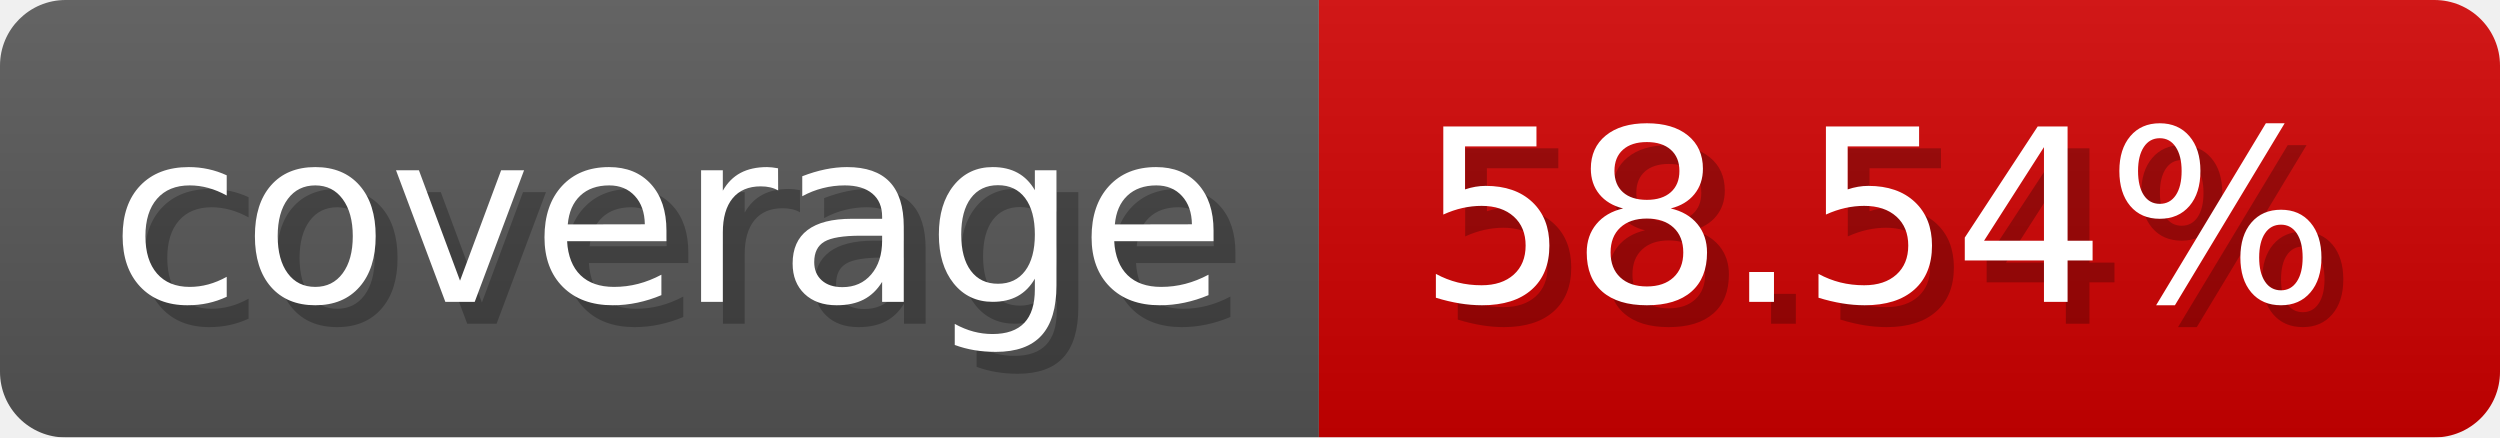
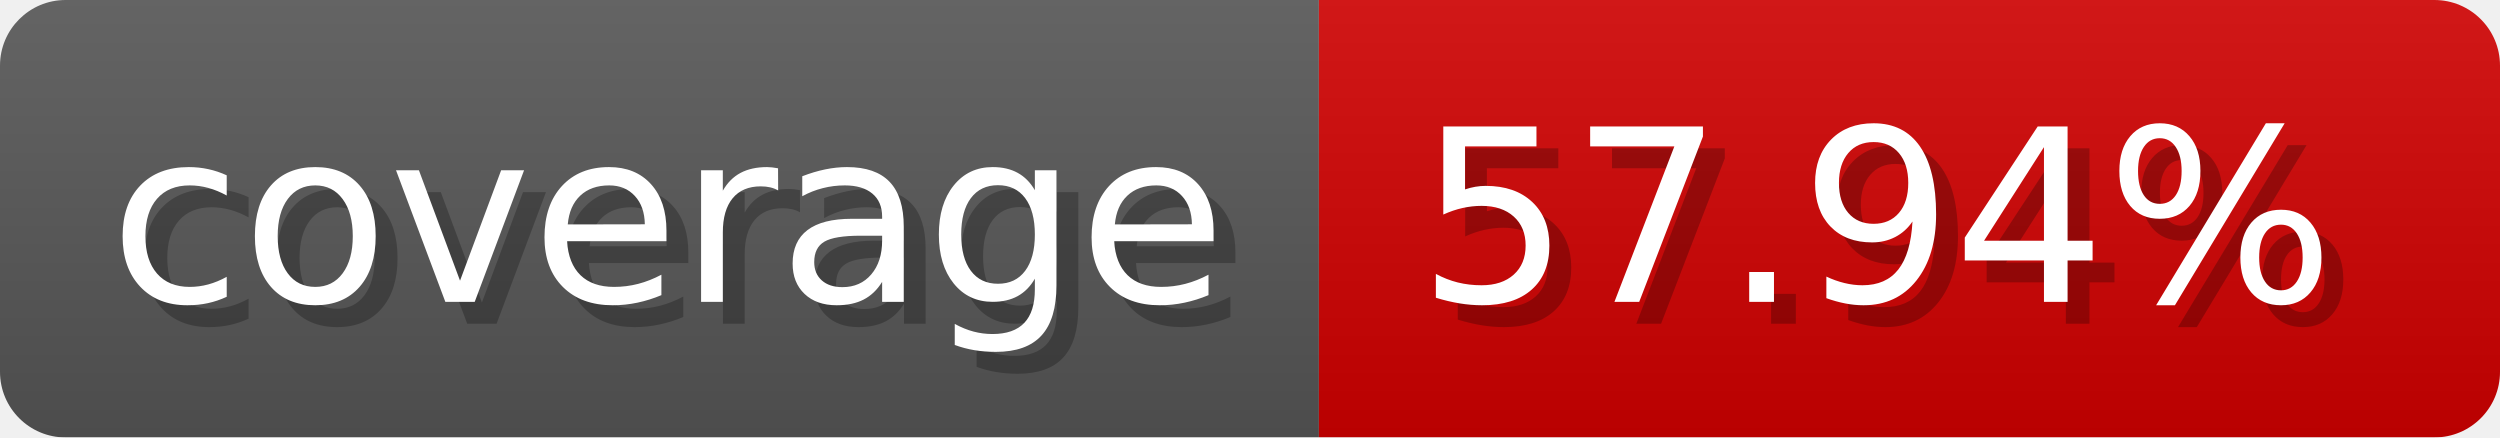
- <svg xmlns="http://www.w3.org/2000/svg" width="114.3" height="20" viewBox="0 0 1143 200" role="img" aria-label="coverage: 58.54%">
+ <svg xmlns="http://www.w3.org/2000/svg" width="114.3" height="20" viewBox="0 0 1143 200" role="img" aria-label="coverage: 57.94%">
  <linearGradient id="a" x2="0" y2="100%">
    <stop offset="0" stop-opacity=".1" stop-color="#EEE" />
    <stop offset="1" stop-opacity=".1" />
  </linearGradient>
  <mask id="m">
    <rect width="1143" height="200" rx="30" fill="#FFF" />
  </mask>
  <g mask="url(#m)">
    <rect width="603" height="200" fill="#555" />
    <rect width="540" height="200" fill="#ce0000" x="603" />
    <rect width="1143" height="200" fill="url(#a)" />
  </g>
  <g aria-hidden="true" fill="#fff" text-anchor="start" font-family="Verdana,DejaVu Sans,sans-serif" font-size="110">
    <text x="60" y="148" textLength="503" fill="#000" opacity="0.25">coverage</text>
    <text x="50" y="138" textLength="503">coverage</text>
-     <text x="658" y="148" textLength="440" fill="#000" opacity="0.25">58.54%</text>
-     <text x="648" y="138" textLength="440">58.54%</text>
+     <text x="658" y="148" textLength="440" fill="#000" opacity="0.25">57.94%</text>
+     <text x="648" y="138" textLength="440">57.94%</text>
  </g>
</svg>
